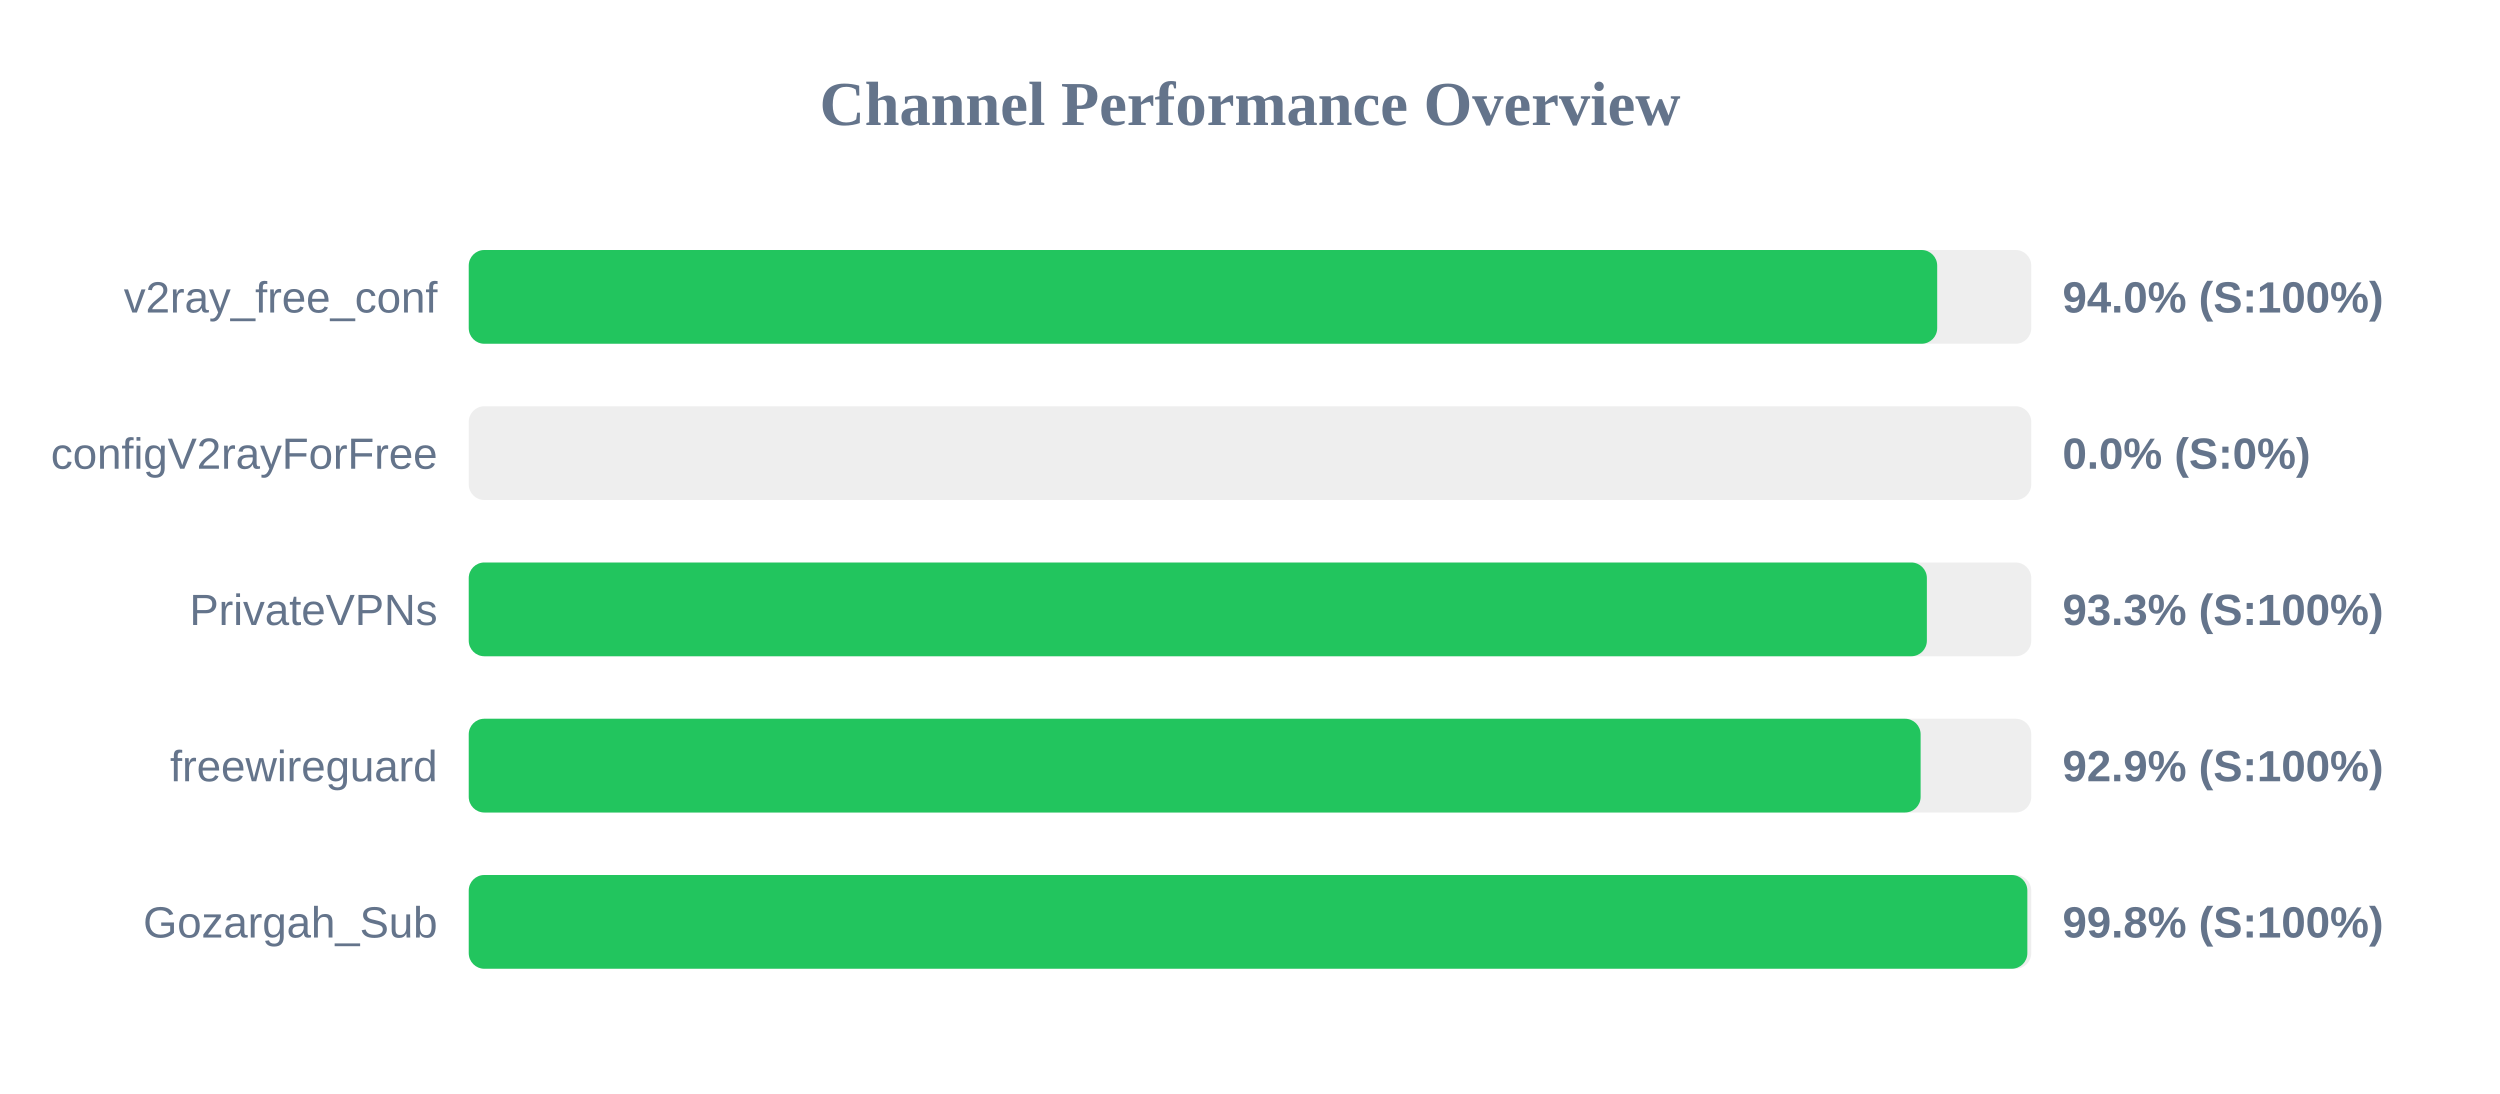
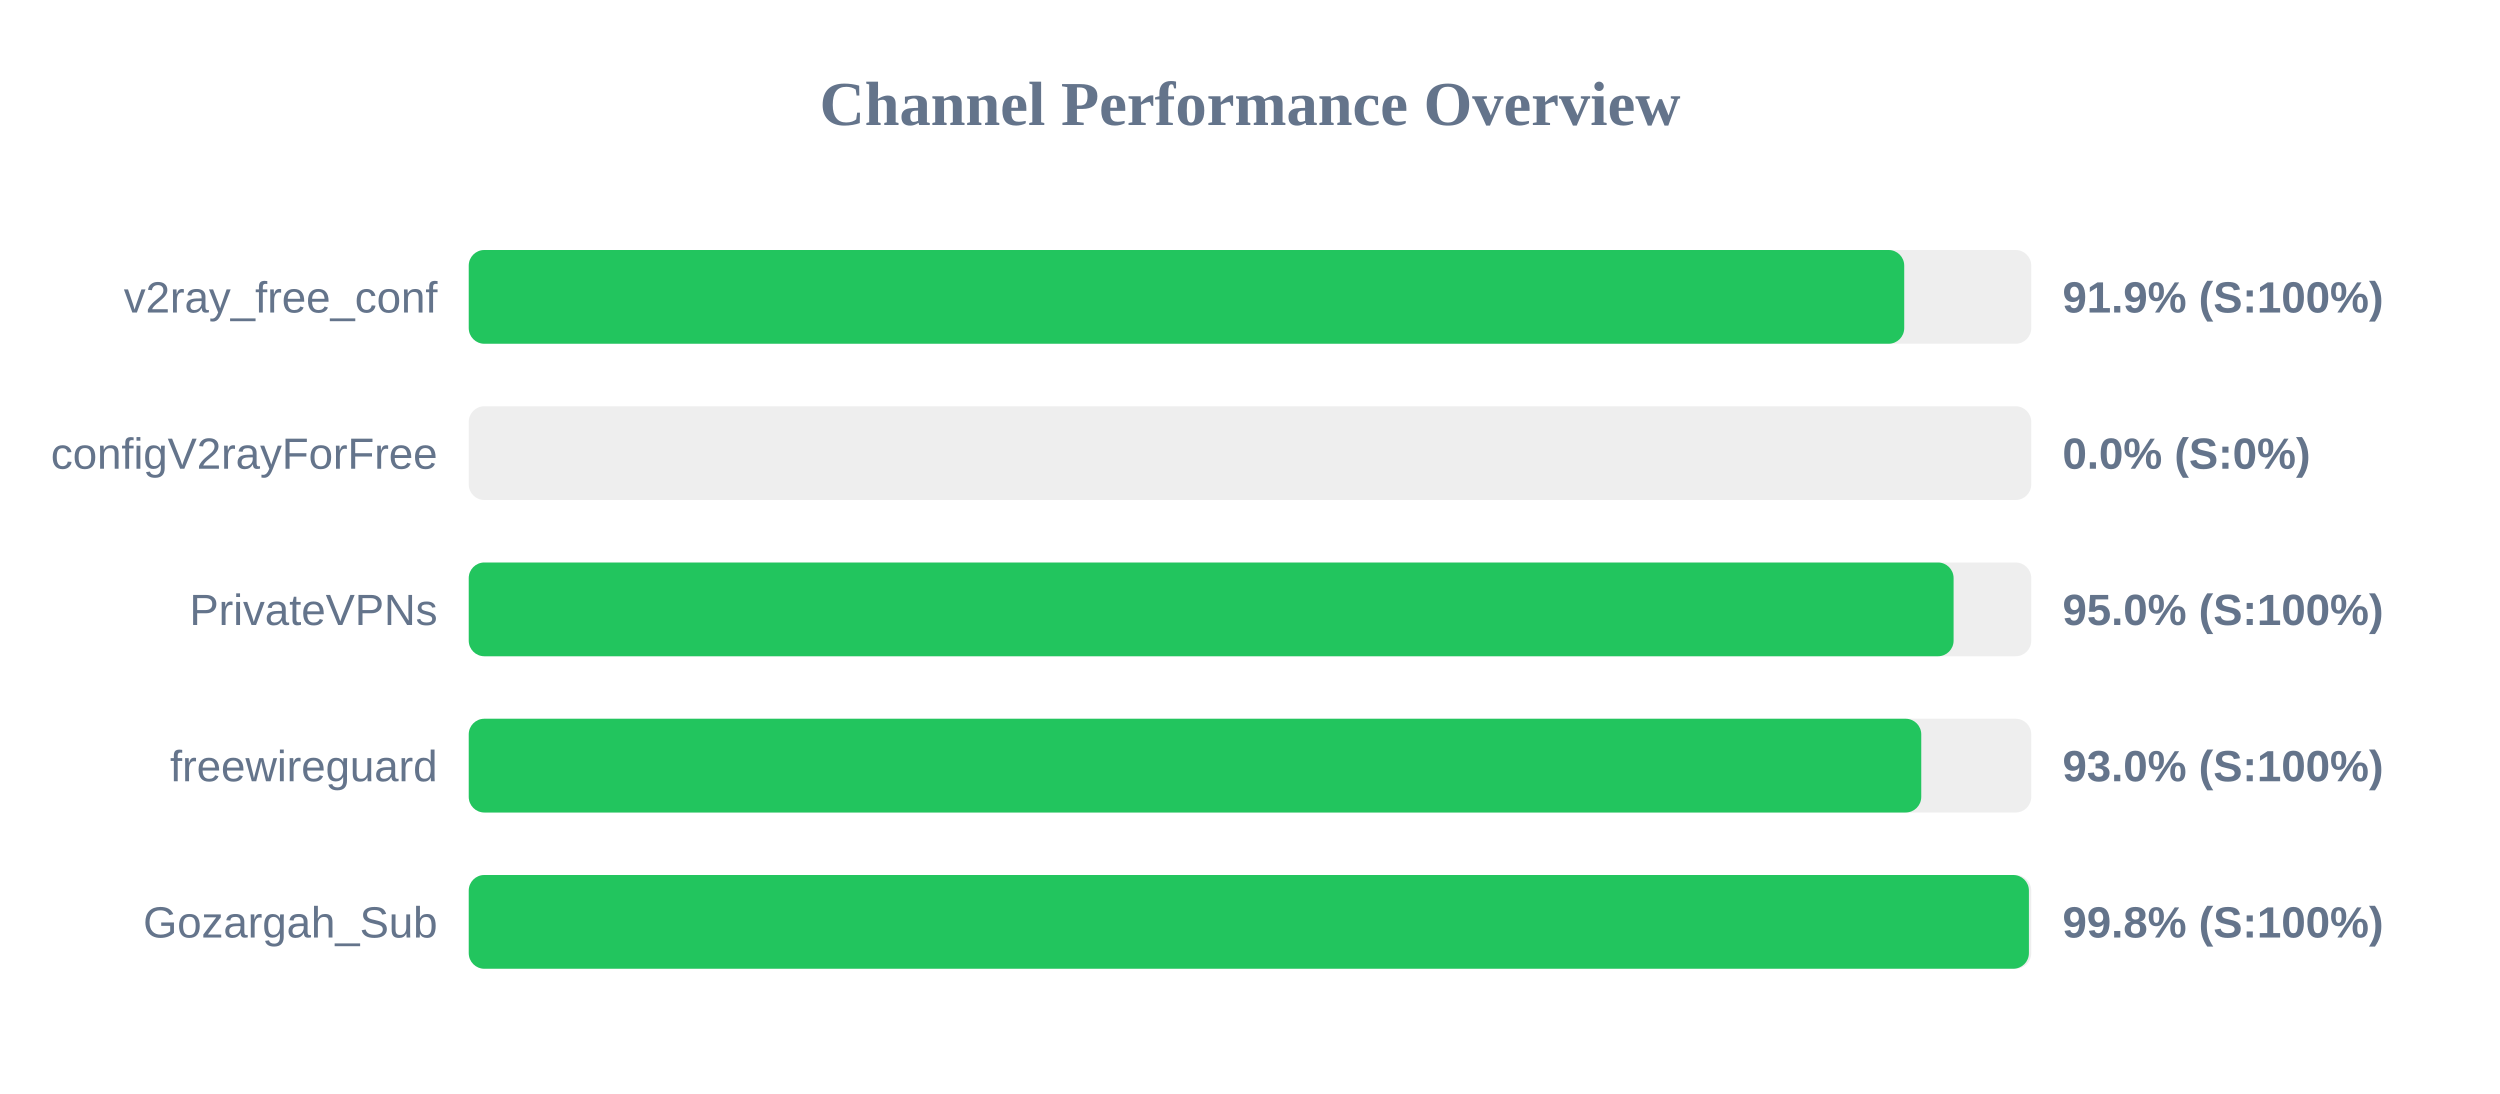
<svg xmlns="http://www.w3.org/2000/svg" width="800" height="350" version="1.1">
  <style>
        .row { font: 14px Arial; fill: #64748b; }
        .score { font: bold 14px Arial; fill: #64748b; }
    </style>
  <text x="400" y="40" text-anchor="middle" font-size="20px" font-weight="bold" fill="#64748b">Channel Performance Overview</text>
  <rect x="150" y="80" width="500" height="30" fill="#eee" rx="5" />
-   <rect x="150" y="80" width="469.9" height="30" fill="#22c55e" rx="5" />
+   <rect x="150" y="80" width="459.35" height="30" fill="#22c55e" rx="5" />
  <text x="140" y="100" text-anchor="end" class="row">v2ray_free_conf</text>
-   <text x="660" y="100" text-anchor="start" class="score">94.0% (S:100%)</text>
+   <text x="660" y="100" text-anchor="start" class="score">91.9% (S:100%)</text>
  <rect x="150" y="130" width="500" height="30" fill="#eee" rx="5" />
  <rect x="150" y="130" width="0.0" height="30" fill="#ef4444" rx="5" />
  <text x="140" y="150" text-anchor="end" class="row">configV2rayForFree</text>
  <text x="660" y="150" text-anchor="start" class="score">0.0% (S:0%)</text>
  <rect x="150" y="180" width="500" height="30" fill="#eee" rx="5" />
-   <rect x="150" y="180" width="466.6" height="30" fill="#22c55e" rx="5" />
+   <rect x="150" y="180" width="475.15" height="30" fill="#22c55e" rx="5" />
  <text x="140" y="200" text-anchor="end" class="row">PrivateVPNs</text>
-   <text x="660" y="200" text-anchor="start" class="score">93.3% (S:100%)</text>
+   <text x="660" y="200" text-anchor="start" class="score">95.0% (S:100%)</text>
  <rect x="150" y="230" width="500" height="30" fill="#eee" rx="5" />
-   <rect x="150" y="230" width="464.6" height="30" fill="#22c55e" rx="5" />
+   <rect x="150" y="230" width="464.8" height="30" fill="#22c55e" rx="5" />
  <text x="140" y="250" text-anchor="end" class="row">freewireguard</text>
-   <text x="660" y="250" text-anchor="start" class="score">92.9% (S:100%)</text>
+   <text x="660" y="250" text-anchor="start" class="score">93.0% (S:100%)</text>
  <rect x="150" y="280" width="500" height="30" fill="#eee" rx="5" />
-   <rect x="150" y="280" width="498.75" height="30" fill="#22c55e" rx="5" />
+   <rect x="150" y="280" width="499.25" height="30" fill="#22c55e" rx="5" />
  <text x="140" y="300" text-anchor="end" class="row">Gozargah_Sub</text>
  <text x="660" y="300" text-anchor="start" class="score">99.8% (S:100%)</text>
</svg>
